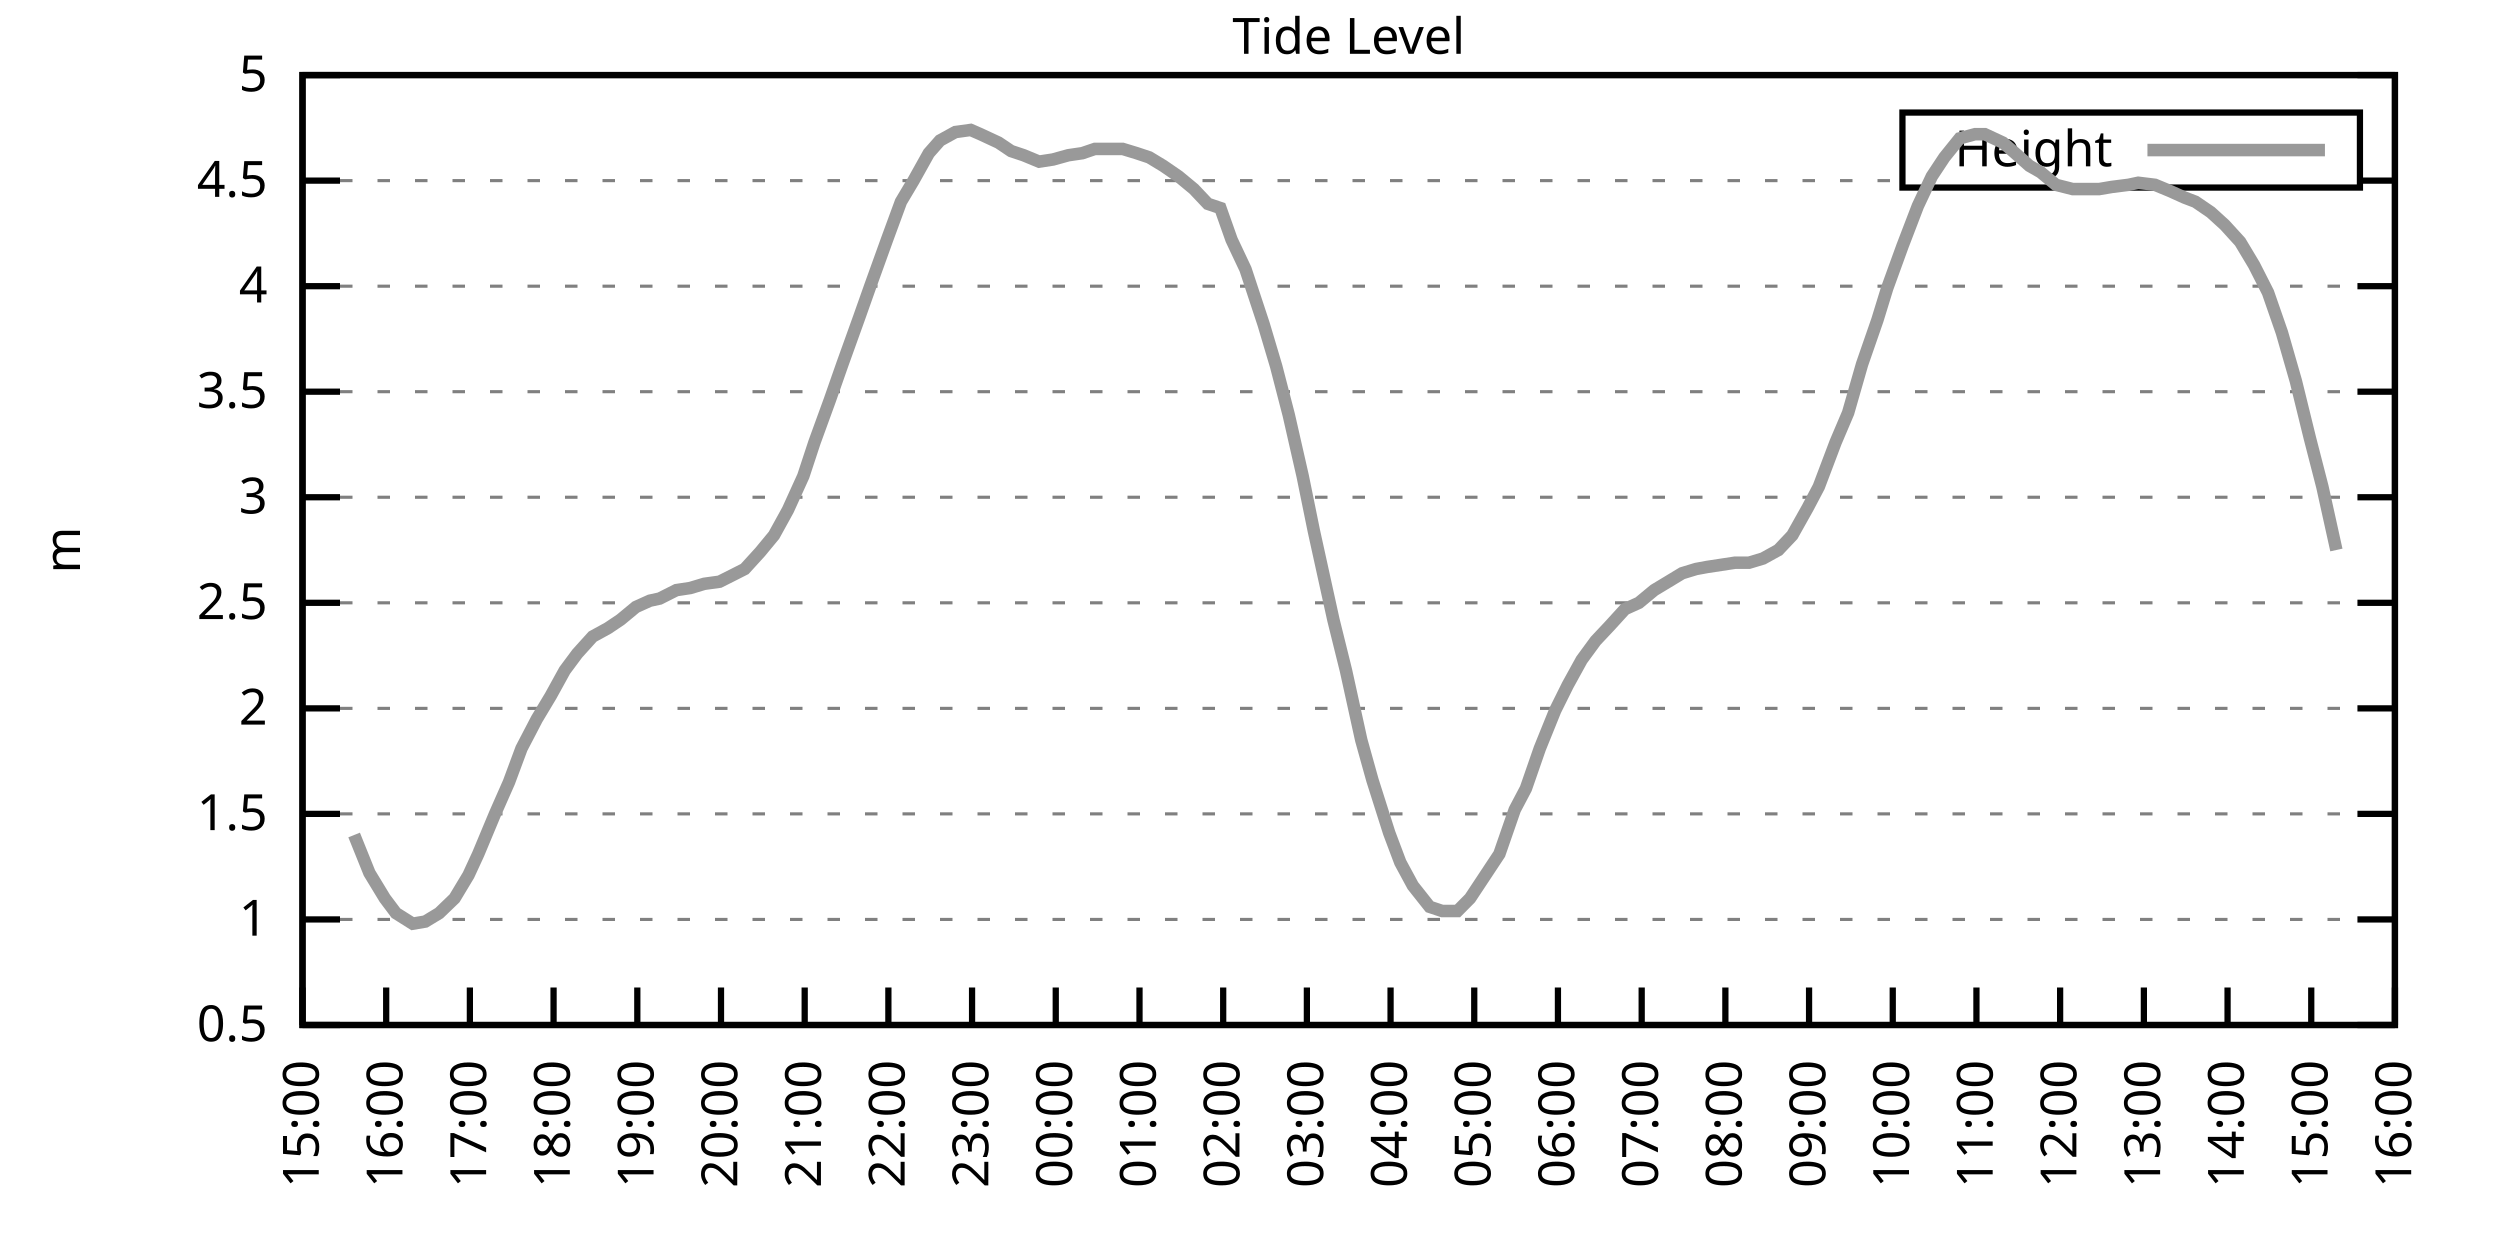
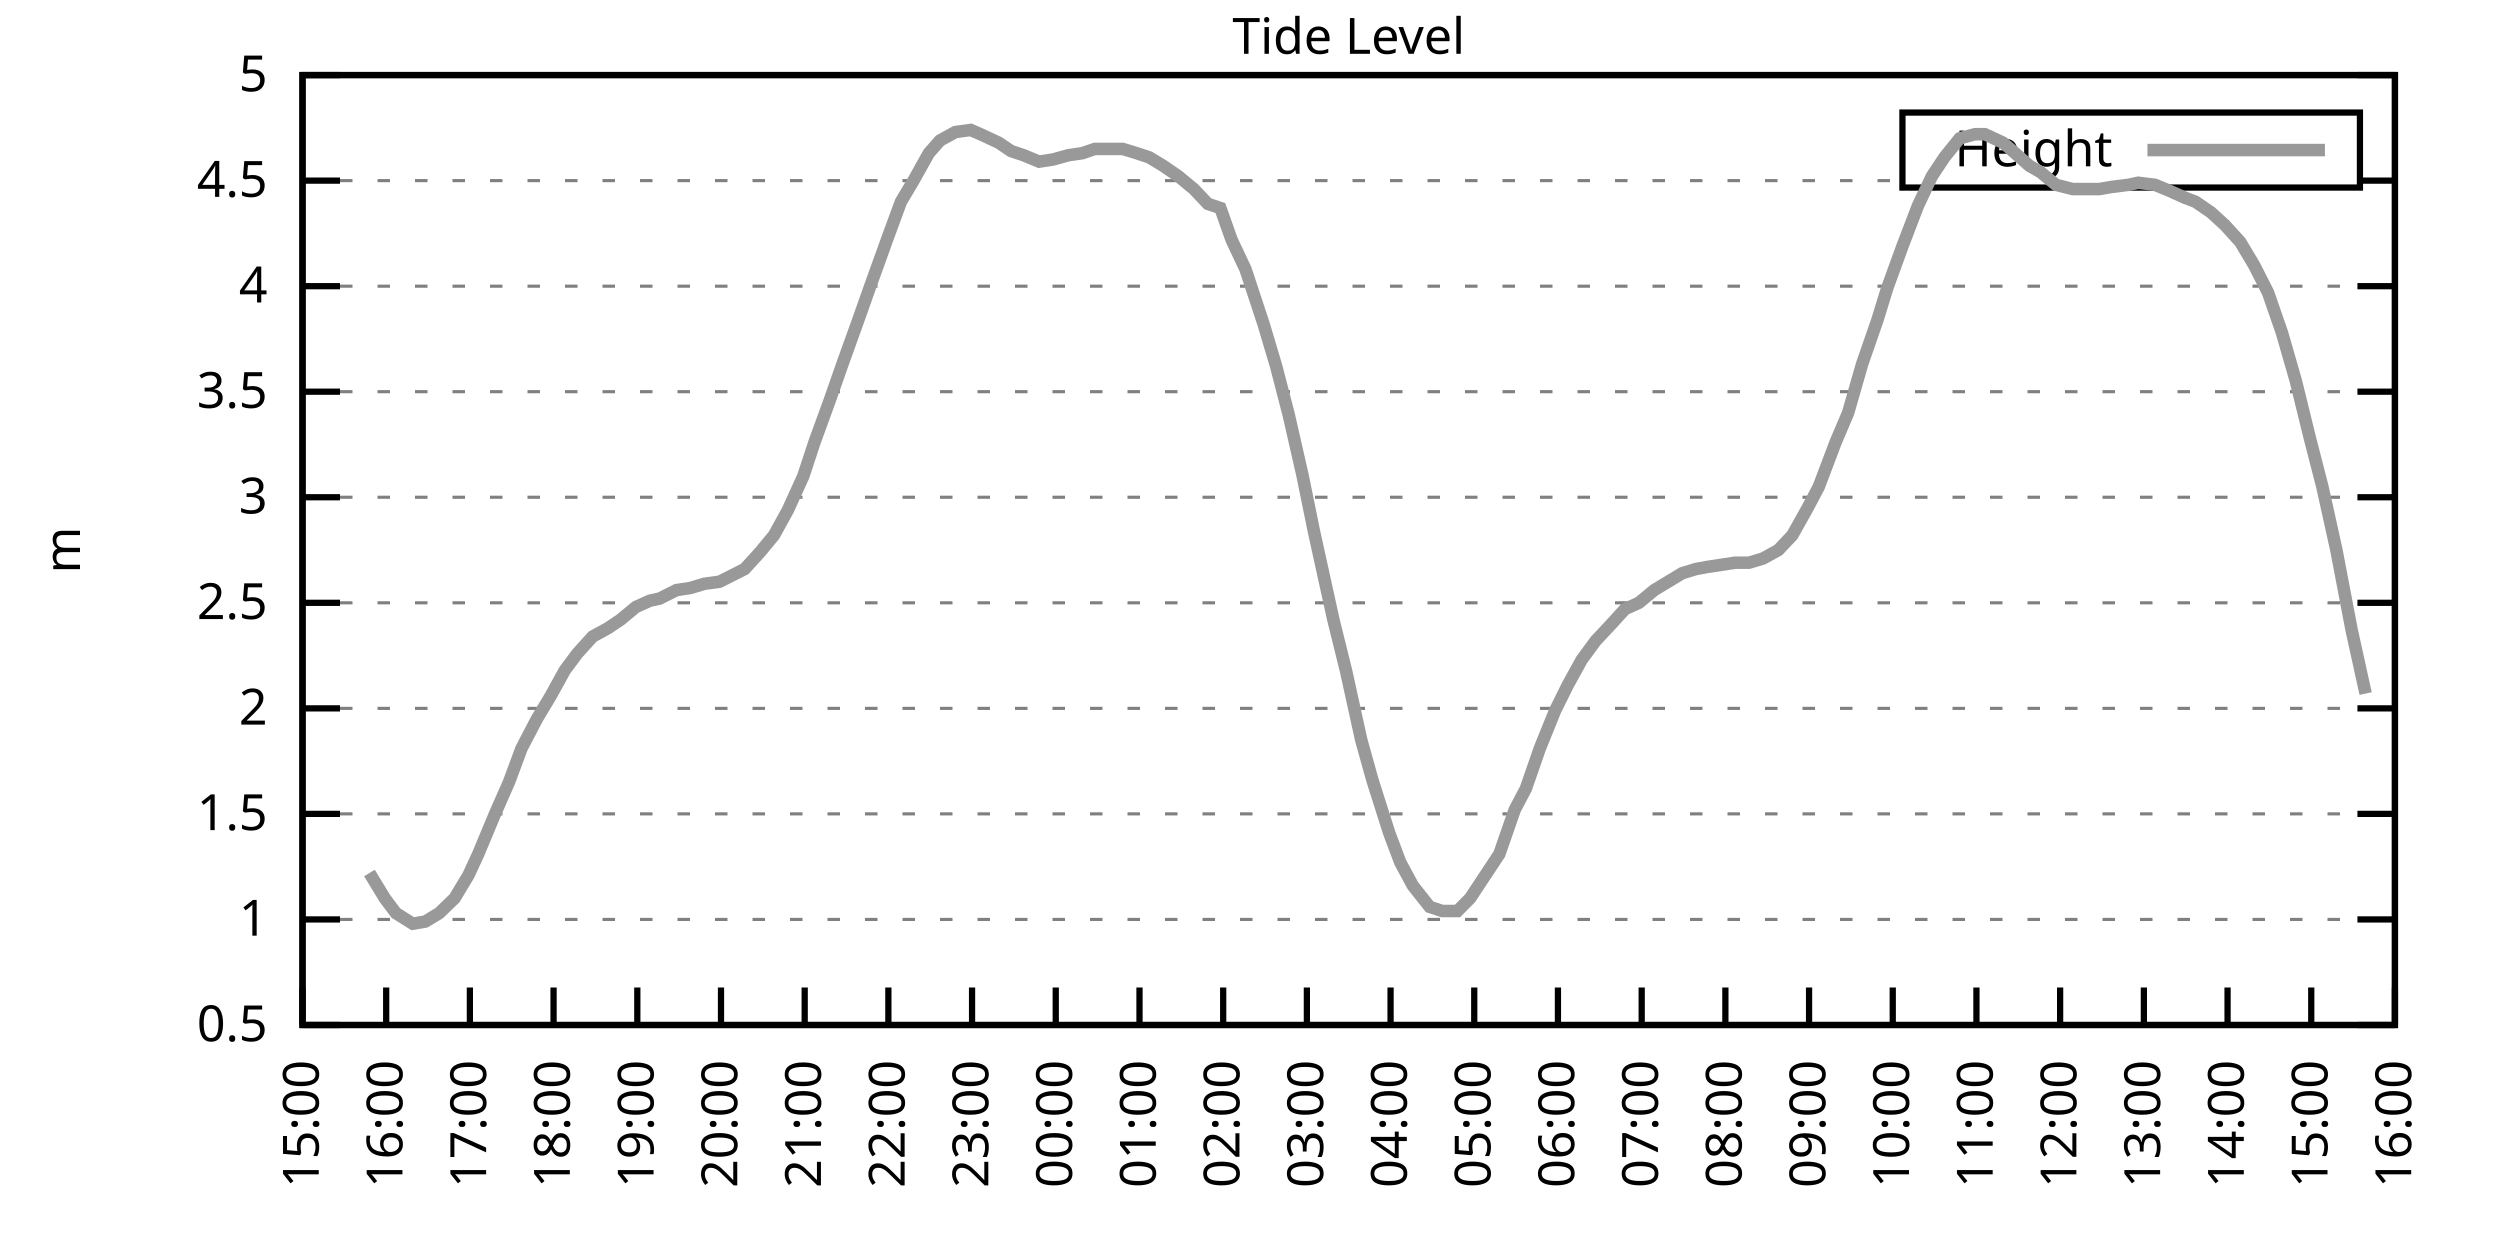
<svg xmlns="http://www.w3.org/2000/svg" xmlns:xlink="http://www.w3.org/1999/xlink" width="400" height="200" viewBox="0 0 400 200">
  <g id="gnuplot_canvas">
    <rect x="0" y="0" width="400" height="200" fill="none" />
    <defs>
      <circle id="gpDot" r="0.5" stroke-width="0.5" stroke="currentColor" />
      <path id="gpPt0" stroke-width="0.333" stroke="currentColor" d="M-1,0 h2 M0,-1 v2" />
      <path id="gpPt1" stroke-width="0.333" stroke="currentColor" d="M-1,-1 L1,1 M1,-1 L-1,1" />
      <path id="gpPt2" stroke-width="0.333" stroke="currentColor" d="M-1,0 L1,0 M0,-1 L0,1 M-1,-1 L1,1 M-1,1 L1,-1" />
      <rect id="gpPt3" stroke-width="0.333" stroke="currentColor" x="-1" y="-1" width="2" height="2" />
      <rect id="gpPt4" stroke-width="0.333" stroke="currentColor" fill="currentColor" x="-1" y="-1" width="2" height="2" />
      <circle id="gpPt5" stroke-width="0.333" stroke="currentColor" cx="0" cy="0" r="1" />
      <use xlink:href="#gpPt5" id="gpPt6" fill="currentColor" stroke="none" />
      <path id="gpPt7" stroke-width="0.333" stroke="currentColor" d="M0,-1.33 L-1.33,0.67 L1.33,0.67 z" />
      <use xlink:href="#gpPt7" id="gpPt8" fill="currentColor" stroke="none" />
      <use xlink:href="#gpPt7" id="gpPt9" stroke="currentColor" transform="rotate(180)" />
      <use xlink:href="#gpPt9" id="gpPt10" fill="currentColor" stroke="none" />
      <use xlink:href="#gpPt3" id="gpPt11" stroke="currentColor" transform="rotate(45)" />
      <use xlink:href="#gpPt11" id="gpPt12" fill="currentColor" stroke="none" />
      <path id="gpPt13" stroke-width="0.333" stroke="currentColor" d="M0,1.330 L1.265,0.411 L0.782,-1.067 L-0.782,-1.076 L-1.265,0.411 z" />
      <use xlink:href="#gpPt13" id="gpPt14" fill="currentColor" stroke="none" />
      <filter id="textbox" filterUnits="objectBoundingBox" x="0" y="0" height="1" width="1">
        <feFlood flood-color="white" flood-opacity="1" result="bgnd" />
        <feComposite in="SourceGraphic" in2="bgnd" operator="atop" />
      </filter>
      <filter id="greybox" filterUnits="objectBoundingBox" x="0" y="0" height="1" width="1">
        <feFlood flood-color="lightgrey" flood-opacity="1" result="grey" />
        <feComposite in="SourceGraphic" in2="grey" operator="atop" />
      </filter>
    </defs>
    <g fill="none" color="white" stroke="currentColor" stroke-width="1.00" stroke-linecap="butt" stroke-linejoin="miter">
</g>
    <g fill="none" color="black" stroke="currentColor" stroke-width="1.00" stroke-linecap="butt" stroke-linejoin="miter">
      <g stroke="none" shape-rendering="crispEdges">
        <polygon fill="rgb(255, 255, 255)" points="48.40,164.00 383.18,164.00 383.18,12.02 48.40,12.02 " />
      </g>
    </g>
    <g fill="none" color="black" stroke="currentColor" stroke-width="1.00" stroke-linecap="butt" stroke-linejoin="miter">
</g>
    <g fill="none" color="black" stroke="black" stroke-width="0.50" stroke-linecap="butt" stroke-linejoin="miter">
</g>
    <g fill="none" color="gray" stroke="currentColor" stroke-width="0.50" stroke-linecap="butt" stroke-linejoin="miter">
      <path stroke="gray" stroke-dasharray="2,4" class="gridline" d="M48.40,164.00 L383.19,164.00  " />
    </g>
    <g fill="none" color="gray" stroke="gray" stroke-width="1.00" stroke-linecap="butt" stroke-linejoin="miter">
</g>
    <g fill="none" color="black" stroke="currentColor" stroke-width="1.00" stroke-linecap="butt" stroke-linejoin="miter">
      <path stroke="black" d="M48.40,164.00 L54.40,164.00 M383.19,164.00 L377.19,164.00  " />
      <g transform="translate(42.80,166.60)" stroke="none" fill="black" font-family="Sans" font-size="8.00" text-anchor="end">
        <text>
          <tspan font-family="Sans"> 0.5</tspan>
        </text>
      </g>
    </g>
    <g fill="none" color="black" stroke="currentColor" stroke-width="1.00" stroke-linecap="butt" stroke-linejoin="miter">
</g>
    <g fill="none" color="black" stroke="black" stroke-width="0.50" stroke-linecap="butt" stroke-linejoin="miter">
</g>
    <g fill="none" color="gray" stroke="currentColor" stroke-width="0.50" stroke-linecap="butt" stroke-linejoin="miter">
      <path stroke="gray" stroke-dasharray="2,4" class="gridline" d="M48.40,147.11 L383.19,147.11  " />
    </g>
    <g fill="none" color="gray" stroke="gray" stroke-width="1.00" stroke-linecap="butt" stroke-linejoin="miter">
</g>
    <g fill="none" color="black" stroke="currentColor" stroke-width="1.00" stroke-linecap="butt" stroke-linejoin="miter">
      <path stroke="black" d="M48.40,147.11 L54.40,147.11 M383.19,147.11 L377.19,147.11  " />
      <g transform="translate(42.80,149.71)" stroke="none" fill="black" font-family="Sans" font-size="8.00" text-anchor="end">
        <text>
          <tspan font-family="Sans"> 1</tspan>
        </text>
      </g>
    </g>
    <g fill="none" color="black" stroke="currentColor" stroke-width="1.00" stroke-linecap="butt" stroke-linejoin="miter">
</g>
    <g fill="none" color="black" stroke="black" stroke-width="0.50" stroke-linecap="butt" stroke-linejoin="miter">
</g>
    <g fill="none" color="gray" stroke="currentColor" stroke-width="0.50" stroke-linecap="butt" stroke-linejoin="miter">
      <path stroke="gray" stroke-dasharray="2,4" class="gridline" d="M48.40,130.22 L383.19,130.22  " />
    </g>
    <g fill="none" color="gray" stroke="gray" stroke-width="1.00" stroke-linecap="butt" stroke-linejoin="miter">
</g>
    <g fill="none" color="black" stroke="currentColor" stroke-width="1.00" stroke-linecap="butt" stroke-linejoin="miter">
      <path stroke="black" d="M48.40,130.22 L54.40,130.22 M383.19,130.22 L377.19,130.22  " />
      <g transform="translate(42.80,132.82)" stroke="none" fill="black" font-family="Sans" font-size="8.00" text-anchor="end">
        <text>
          <tspan font-family="Sans"> 1.5</tspan>
        </text>
      </g>
    </g>
    <g fill="none" color="black" stroke="currentColor" stroke-width="1.00" stroke-linecap="butt" stroke-linejoin="miter">
</g>
    <g fill="none" color="black" stroke="black" stroke-width="0.50" stroke-linecap="butt" stroke-linejoin="miter">
</g>
    <g fill="none" color="gray" stroke="currentColor" stroke-width="0.50" stroke-linecap="butt" stroke-linejoin="miter">
      <path stroke="gray" stroke-dasharray="2,4" class="gridline" d="M48.40,113.34 L383.19,113.34  " />
    </g>
    <g fill="none" color="gray" stroke="gray" stroke-width="1.00" stroke-linecap="butt" stroke-linejoin="miter">
</g>
    <g fill="none" color="black" stroke="currentColor" stroke-width="1.00" stroke-linecap="butt" stroke-linejoin="miter">
      <path stroke="black" d="M48.40,113.34 L54.40,113.34 M383.19,113.34 L377.19,113.34  " />
      <g transform="translate(42.80,115.94)" stroke="none" fill="black" font-family="Sans" font-size="8.00" text-anchor="end">
        <text>
          <tspan font-family="Sans"> 2</tspan>
        </text>
      </g>
    </g>
    <g fill="none" color="black" stroke="currentColor" stroke-width="1.00" stroke-linecap="butt" stroke-linejoin="miter">
</g>
    <g fill="none" color="black" stroke="black" stroke-width="0.50" stroke-linecap="butt" stroke-linejoin="miter">
</g>
    <g fill="none" color="gray" stroke="currentColor" stroke-width="0.50" stroke-linecap="butt" stroke-linejoin="miter">
      <path stroke="gray" stroke-dasharray="2,4" class="gridline" d="M48.40,96.45 L383.19,96.45  " />
    </g>
    <g fill="none" color="gray" stroke="gray" stroke-width="1.00" stroke-linecap="butt" stroke-linejoin="miter">
</g>
    <g fill="none" color="black" stroke="currentColor" stroke-width="1.00" stroke-linecap="butt" stroke-linejoin="miter">
      <path stroke="black" d="M48.40,96.45 L54.40,96.45 M383.19,96.45 L377.19,96.45  " />
      <g transform="translate(42.80,99.05)" stroke="none" fill="black" font-family="Sans" font-size="8.00" text-anchor="end">
        <text>
          <tspan font-family="Sans"> 2.5</tspan>
        </text>
      </g>
    </g>
    <g fill="none" color="black" stroke="currentColor" stroke-width="1.00" stroke-linecap="butt" stroke-linejoin="miter">
</g>
    <g fill="none" color="black" stroke="black" stroke-width="0.50" stroke-linecap="butt" stroke-linejoin="miter">
</g>
    <g fill="none" color="gray" stroke="currentColor" stroke-width="0.50" stroke-linecap="butt" stroke-linejoin="miter">
      <path stroke="gray" stroke-dasharray="2,4" class="gridline" d="M48.40,79.56 L383.19,79.56  " />
    </g>
    <g fill="none" color="gray" stroke="gray" stroke-width="1.00" stroke-linecap="butt" stroke-linejoin="miter">
</g>
    <g fill="none" color="black" stroke="currentColor" stroke-width="1.00" stroke-linecap="butt" stroke-linejoin="miter">
      <path stroke="black" d="M48.40,79.56 L54.40,79.56 M383.19,79.56 L377.19,79.56  " />
      <g transform="translate(42.80,82.16)" stroke="none" fill="black" font-family="Sans" font-size="8.00" text-anchor="end">
        <text>
          <tspan font-family="Sans"> 3</tspan>
        </text>
      </g>
    </g>
    <g fill="none" color="black" stroke="currentColor" stroke-width="1.00" stroke-linecap="butt" stroke-linejoin="miter">
</g>
    <g fill="none" color="black" stroke="black" stroke-width="0.50" stroke-linecap="butt" stroke-linejoin="miter">
</g>
    <g fill="none" color="gray" stroke="currentColor" stroke-width="0.50" stroke-linecap="butt" stroke-linejoin="miter">
      <path stroke="gray" stroke-dasharray="2,4" class="gridline" d="M48.40,62.67 L383.19,62.67  " />
    </g>
    <g fill="none" color="gray" stroke="gray" stroke-width="1.00" stroke-linecap="butt" stroke-linejoin="miter">
</g>
    <g fill="none" color="black" stroke="currentColor" stroke-width="1.00" stroke-linecap="butt" stroke-linejoin="miter">
      <path stroke="black" d="M48.40,62.67 L54.40,62.67 M383.19,62.67 L377.19,62.67  " />
      <g transform="translate(42.80,65.27)" stroke="none" fill="black" font-family="Sans" font-size="8.00" text-anchor="end">
        <text>
          <tspan font-family="Sans"> 3.5</tspan>
        </text>
      </g>
    </g>
    <g fill="none" color="black" stroke="currentColor" stroke-width="1.00" stroke-linecap="butt" stroke-linejoin="miter">
</g>
    <g fill="none" color="black" stroke="black" stroke-width="0.50" stroke-linecap="butt" stroke-linejoin="miter">
</g>
    <g fill="none" color="gray" stroke="currentColor" stroke-width="0.50" stroke-linecap="butt" stroke-linejoin="miter">
      <path stroke="gray" stroke-dasharray="2,4" class="gridline" d="M48.40,45.79 L383.19,45.79  " />
    </g>
    <g fill="none" color="gray" stroke="gray" stroke-width="1.00" stroke-linecap="butt" stroke-linejoin="miter">
</g>
    <g fill="none" color="black" stroke="currentColor" stroke-width="1.00" stroke-linecap="butt" stroke-linejoin="miter">
      <path stroke="black" d="M48.40,45.79 L54.40,45.79 M383.19,45.79 L377.19,45.79  " />
      <g transform="translate(42.80,48.39)" stroke="none" fill="black" font-family="Sans" font-size="8.00" text-anchor="end">
        <text>
          <tspan font-family="Sans"> 4</tspan>
        </text>
      </g>
    </g>
    <g fill="none" color="black" stroke="currentColor" stroke-width="1.00" stroke-linecap="butt" stroke-linejoin="miter">
</g>
    <g fill="none" color="black" stroke="black" stroke-width="0.50" stroke-linecap="butt" stroke-linejoin="miter">
</g>
    <g fill="none" color="gray" stroke="currentColor" stroke-width="0.50" stroke-linecap="butt" stroke-linejoin="miter">
      <path stroke="gray" stroke-dasharray="2,4" class="gridline" d="M48.40,28.90 L304.39,28.90 M377.59,28.90 L383.19,28.90  " />
    </g>
    <g fill="none" color="gray" stroke="gray" stroke-width="1.00" stroke-linecap="butt" stroke-linejoin="miter">
</g>
    <g fill="none" color="black" stroke="currentColor" stroke-width="1.00" stroke-linecap="butt" stroke-linejoin="miter">
      <path stroke="black" d="M48.40,28.90 L54.40,28.90 M383.19,28.90 L377.19,28.90  " />
      <g transform="translate(42.80,31.50)" stroke="none" fill="black" font-family="Sans" font-size="8.00" text-anchor="end">
        <text>
          <tspan font-family="Sans"> 4.5</tspan>
        </text>
      </g>
    </g>
    <g fill="none" color="black" stroke="currentColor" stroke-width="1.00" stroke-linecap="butt" stroke-linejoin="miter">
</g>
    <g fill="none" color="black" stroke="black" stroke-width="0.50" stroke-linecap="butt" stroke-linejoin="miter">
</g>
    <g fill="none" color="gray" stroke="currentColor" stroke-width="0.50" stroke-linecap="butt" stroke-linejoin="miter">
      <path stroke="gray" stroke-dasharray="2,4" class="gridline" d="M48.40,12.01 L383.19,12.01  " />
    </g>
    <g fill="none" color="gray" stroke="gray" stroke-width="1.00" stroke-linecap="butt" stroke-linejoin="miter">
</g>
    <g fill="none" color="black" stroke="currentColor" stroke-width="1.00" stroke-linecap="butt" stroke-linejoin="miter">
      <path stroke="black" d="M48.40,12.01 L54.40,12.01 M383.19,12.01 L377.19,12.01  " />
      <g transform="translate(42.80,14.61)" stroke="none" fill="black" font-family="Sans" font-size="8.00" text-anchor="end">
        <text>
          <tspan font-family="Sans"> 5</tspan>
        </text>
      </g>
    </g>
    <g fill="none" color="black" stroke="currentColor" stroke-width="1.00" stroke-linecap="butt" stroke-linejoin="miter">
      <path stroke="black" d="M48.40,164.00 L48.40,158.00  " />
      <g transform="translate(51.00,169.60) rotate(270.00)" stroke="none" fill="black" font-family="Sans" font-size="8.00" text-anchor="end">
        <text>
          <tspan font-family="Sans">15:00</tspan>
        </text>
      </g>
    </g>
    <g fill="none" color="black" stroke="currentColor" stroke-width="1.00" stroke-linecap="butt" stroke-linejoin="miter">
      <path stroke="black" d="M61.79,164.00 L61.79,158.00  " />
      <g transform="translate(64.39,169.60) rotate(270.00)" stroke="none" fill="black" font-family="Sans" font-size="8.00" text-anchor="end">
        <text>
          <tspan font-family="Sans">16:00</tspan>
        </text>
      </g>
    </g>
    <g fill="none" color="black" stroke="currentColor" stroke-width="1.00" stroke-linecap="butt" stroke-linejoin="miter">
      <path stroke="black" d="M75.18,164.00 L75.18,158.00  " />
      <g transform="translate(77.78,169.60) rotate(270.00)" stroke="none" fill="black" font-family="Sans" font-size="8.00" text-anchor="end">
        <text>
          <tspan font-family="Sans">17:00</tspan>
        </text>
      </g>
    </g>
    <g fill="none" color="black" stroke="currentColor" stroke-width="1.00" stroke-linecap="butt" stroke-linejoin="miter">
      <path stroke="black" d="M88.57,164.00 L88.57,158.00  " />
      <g transform="translate(91.17,169.60) rotate(270.00)" stroke="none" fill="black" font-family="Sans" font-size="8.00" text-anchor="end">
        <text>
          <tspan font-family="Sans">18:00</tspan>
        </text>
      </g>
    </g>
    <g fill="none" color="black" stroke="currentColor" stroke-width="1.00" stroke-linecap="butt" stroke-linejoin="miter">
      <path stroke="black" d="M101.97,164.00 L101.97,158.00  " />
      <g transform="translate(104.57,169.60) rotate(270.00)" stroke="none" fill="black" font-family="Sans" font-size="8.00" text-anchor="end">
        <text>
          <tspan font-family="Sans">19:00</tspan>
        </text>
      </g>
    </g>
    <g fill="none" color="black" stroke="currentColor" stroke-width="1.00" stroke-linecap="butt" stroke-linejoin="miter">
      <path stroke="black" d="M115.36,164.00 L115.36,158.00  " />
      <g transform="translate(117.96,169.60) rotate(270.00)" stroke="none" fill="black" font-family="Sans" font-size="8.00" text-anchor="end">
        <text>
          <tspan font-family="Sans">20:00</tspan>
        </text>
      </g>
    </g>
    <g fill="none" color="black" stroke="currentColor" stroke-width="1.00" stroke-linecap="butt" stroke-linejoin="miter">
      <path stroke="black" d="M128.75,164.00 L128.75,158.00  " />
      <g transform="translate(131.35,169.60) rotate(270.00)" stroke="none" fill="black" font-family="Sans" font-size="8.00" text-anchor="end">
        <text>
          <tspan font-family="Sans">21:00</tspan>
        </text>
      </g>
    </g>
    <g fill="none" color="black" stroke="currentColor" stroke-width="1.00" stroke-linecap="butt" stroke-linejoin="miter">
      <path stroke="black" d="M142.14,164.00 L142.14,158.00  " />
      <g transform="translate(144.74,169.60) rotate(270.00)" stroke="none" fill="black" font-family="Sans" font-size="8.00" text-anchor="end">
        <text>
          <tspan font-family="Sans">22:00</tspan>
        </text>
      </g>
    </g>
    <g fill="none" color="black" stroke="currentColor" stroke-width="1.00" stroke-linecap="butt" stroke-linejoin="miter">
      <path stroke="black" d="M155.53,164.00 L155.53,158.00  " />
      <g transform="translate(158.13,169.60) rotate(270.00)" stroke="none" fill="black" font-family="Sans" font-size="8.00" text-anchor="end">
        <text>
          <tspan font-family="Sans">23:00</tspan>
        </text>
      </g>
    </g>
    <g fill="none" color="black" stroke="currentColor" stroke-width="1.00" stroke-linecap="butt" stroke-linejoin="miter">
      <path stroke="black" d="M168.92,164.00 L168.92,158.00  " />
      <g transform="translate(171.52,169.60) rotate(270.00)" stroke="none" fill="black" font-family="Sans" font-size="8.00" text-anchor="end">
        <text>
          <tspan font-family="Sans">00:00</tspan>
        </text>
      </g>
    </g>
    <g fill="none" color="black" stroke="currentColor" stroke-width="1.00" stroke-linecap="butt" stroke-linejoin="miter">
      <path stroke="black" d="M182.32,164.00 L182.32,158.00  " />
      <g transform="translate(184.92,169.60) rotate(270.00)" stroke="none" fill="black" font-family="Sans" font-size="8.00" text-anchor="end">
        <text>
          <tspan font-family="Sans">01:00</tspan>
        </text>
      </g>
    </g>
    <g fill="none" color="black" stroke="currentColor" stroke-width="1.00" stroke-linecap="butt" stroke-linejoin="miter">
      <path stroke="black" d="M195.71,164.00 L195.71,158.00  " />
      <g transform="translate(198.31,169.60) rotate(270.00)" stroke="none" fill="black" font-family="Sans" font-size="8.00" text-anchor="end">
        <text>
          <tspan font-family="Sans">02:00</tspan>
        </text>
      </g>
    </g>
    <g fill="none" color="black" stroke="currentColor" stroke-width="1.00" stroke-linecap="butt" stroke-linejoin="miter">
      <path stroke="black" d="M209.10,164.00 L209.10,158.00  " />
      <g transform="translate(211.70,169.60) rotate(270.00)" stroke="none" fill="black" font-family="Sans" font-size="8.00" text-anchor="end">
        <text>
          <tspan font-family="Sans">03:00</tspan>
        </text>
      </g>
    </g>
    <g fill="none" color="black" stroke="currentColor" stroke-width="1.00" stroke-linecap="butt" stroke-linejoin="miter">
      <path stroke="black" d="M222.49,164.00 L222.49,158.00  " />
      <g transform="translate(225.09,169.60) rotate(270.00)" stroke="none" fill="black" font-family="Sans" font-size="8.00" text-anchor="end">
        <text>
          <tspan font-family="Sans">04:00</tspan>
        </text>
      </g>
    </g>
    <g fill="none" color="black" stroke="currentColor" stroke-width="1.00" stroke-linecap="butt" stroke-linejoin="miter">
      <path stroke="black" d="M235.88,164.00 L235.88,158.00  " />
      <g transform="translate(238.48,169.60) rotate(270.00)" stroke="none" fill="black" font-family="Sans" font-size="8.00" text-anchor="end">
        <text>
          <tspan font-family="Sans">05:00</tspan>
        </text>
      </g>
    </g>
    <g fill="none" color="black" stroke="currentColor" stroke-width="1.00" stroke-linecap="butt" stroke-linejoin="miter">
      <path stroke="black" d="M249.27,164.00 L249.27,158.00  " />
      <g transform="translate(251.87,169.60) rotate(270.00)" stroke="none" fill="black" font-family="Sans" font-size="8.00" text-anchor="end">
        <text>
          <tspan font-family="Sans">06:00</tspan>
        </text>
      </g>
    </g>
    <g fill="none" color="black" stroke="currentColor" stroke-width="1.00" stroke-linecap="butt" stroke-linejoin="miter">
      <path stroke="black" d="M262.67,164.00 L262.67,158.00  " />
      <g transform="translate(265.27,169.60) rotate(270.00)" stroke="none" fill="black" font-family="Sans" font-size="8.00" text-anchor="end">
        <text>
          <tspan font-family="Sans">07:00</tspan>
        </text>
      </g>
    </g>
    <g fill="none" color="black" stroke="currentColor" stroke-width="1.00" stroke-linecap="butt" stroke-linejoin="miter">
      <path stroke="black" d="M276.06,164.00 L276.06,158.00  " />
      <g transform="translate(278.66,169.60) rotate(270.00)" stroke="none" fill="black" font-family="Sans" font-size="8.00" text-anchor="end">
        <text>
          <tspan font-family="Sans">08:00</tspan>
        </text>
      </g>
    </g>
    <g fill="none" color="black" stroke="currentColor" stroke-width="1.00" stroke-linecap="butt" stroke-linejoin="miter">
      <path stroke="black" d="M289.45,164.00 L289.45,158.00  " />
      <g transform="translate(292.05,169.60) rotate(270.00)" stroke="none" fill="black" font-family="Sans" font-size="8.00" text-anchor="end">
        <text>
          <tspan font-family="Sans">09:00</tspan>
        </text>
      </g>
    </g>
    <g fill="none" color="black" stroke="currentColor" stroke-width="1.00" stroke-linecap="butt" stroke-linejoin="miter">
      <path stroke="black" d="M302.84,164.00 L302.84,158.00  " />
      <g transform="translate(305.44,169.60) rotate(270.00)" stroke="none" fill="black" font-family="Sans" font-size="8.00" text-anchor="end">
        <text>
          <tspan font-family="Sans">10:00</tspan>
        </text>
      </g>
    </g>
    <g fill="none" color="black" stroke="currentColor" stroke-width="1.00" stroke-linecap="butt" stroke-linejoin="miter">
      <path stroke="black" d="M316.23,164.00 L316.23,158.00  " />
      <g transform="translate(318.83,169.60) rotate(270.00)" stroke="none" fill="black" font-family="Sans" font-size="8.00" text-anchor="end">
        <text>
          <tspan font-family="Sans">11:00</tspan>
        </text>
      </g>
    </g>
    <g fill="none" color="black" stroke="currentColor" stroke-width="1.00" stroke-linecap="butt" stroke-linejoin="miter">
      <path stroke="black" d="M329.62,164.00 L329.62,158.00  " />
      <g transform="translate(332.22,169.60) rotate(270.00)" stroke="none" fill="black" font-family="Sans" font-size="8.00" text-anchor="end">
        <text>
          <tspan font-family="Sans">12:00</tspan>
        </text>
      </g>
    </g>
    <g fill="none" color="black" stroke="currentColor" stroke-width="1.00" stroke-linecap="butt" stroke-linejoin="miter">
      <path stroke="black" d="M343.02,164.00 L343.02,158.00  " />
      <g transform="translate(345.62,169.60) rotate(270.00)" stroke="none" fill="black" font-family="Sans" font-size="8.00" text-anchor="end">
        <text>
          <tspan font-family="Sans">13:00</tspan>
        </text>
      </g>
    </g>
    <g fill="none" color="black" stroke="currentColor" stroke-width="1.00" stroke-linecap="butt" stroke-linejoin="miter">
      <path stroke="black" d="M356.41,164.00 L356.41,158.00  " />
      <g transform="translate(359.01,169.60) rotate(270.00)" stroke="none" fill="black" font-family="Sans" font-size="8.00" text-anchor="end">
        <text>
          <tspan font-family="Sans">14:00</tspan>
        </text>
      </g>
    </g>
    <g fill="none" color="black" stroke="currentColor" stroke-width="1.00" stroke-linecap="butt" stroke-linejoin="miter">
      <path stroke="black" d="M369.80,164.00 L369.80,158.00  " />
      <g transform="translate(372.40,169.60) rotate(270.00)" stroke="none" fill="black" font-family="Sans" font-size="8.00" text-anchor="end">
        <text>
          <tspan font-family="Sans">15:00</tspan>
        </text>
      </g>
    </g>
    <g fill="none" color="black" stroke="currentColor" stroke-width="1.00" stroke-linecap="butt" stroke-linejoin="miter">
      <path stroke="black" d="M383.19,164.00 L383.19,158.00  " />
      <g transform="translate(385.79,169.60) rotate(270.00)" stroke="none" fill="black" font-family="Sans" font-size="8.00" text-anchor="end">
        <text>
          <tspan font-family="Sans">16:00</tspan>
        </text>
      </g>
    </g>
    <g fill="none" color="black" stroke="currentColor" stroke-width="1.00" stroke-linecap="butt" stroke-linejoin="miter">
</g>
    <g fill="none" color="black" stroke="currentColor" stroke-width="1.00" stroke-linecap="butt" stroke-linejoin="miter">
      <path stroke="black" d="M48.40,12.01 L48.40,164.00 L383.19,164.00 L383.19,12.01 L48.40,12.01 Z  " />
    </g>
    <g fill="none" color="black" stroke="currentColor" stroke-width="1.00" stroke-linecap="butt" stroke-linejoin="miter">
</g>
    <g fill="none" color="black" stroke="currentColor" stroke-width="1.00" stroke-linecap="butt" stroke-linejoin="miter">
      <path stroke="black" d="M304.39,30.01 L304.39,18.01 L377.59,18.01 L377.59,30.01 L304.39,30.01 Z  " />
    </g>
    <g id="Tide_level_plot_1">
      <g fill="none" color="white" stroke="black" stroke-width="2.00" stroke-linecap="butt" stroke-linejoin="miter">
</g>
      <g fill="none" color="black" stroke="currentColor" stroke-width="2.00" stroke-linecap="butt" stroke-linejoin="miter">
        <g transform="translate(337.99,26.61)" stroke="none" fill="black" font-family="Sans" font-size="8.00" text-anchor="end">
          <text>
            <tspan font-family="Sans">Height</tspan>
          </text>
        </g>
      </g>
      <g fill="none" color="black" stroke="currentColor" stroke-width="2.00" stroke-linecap="butt" stroke-linejoin="miter">
-         <path stroke="rgb(153, 153, 153)" d="M343.59,24.01 L371.99,24.01 M56.66,133.60 L59.11,139.68 L61.57,143.73 L63.35,146.10 L66.03,147.79 L68.04,147.45   L70.27,146.10 L72.73,143.73 L74.96,140.02 L76.52,136.64 L79.20,130.22 L81.43,125.16 L83.44,119.75 L85.90,115.03   L88.13,111.31 L90.36,107.26 L92.37,104.56 L94.82,101.85 L97.28,100.50 L99.29,99.15 L101.74,97.12 L103.98,96.11   L105.54,95.77 L108.22,94.42 L110.45,94.08 L112.68,93.41 L115.13,93.07 L117.14,92.06 L119.15,91.04 L121.61,88.34   L123.84,85.64 L126.07,81.59 L128.53,76.18 L130.31,70.78 L132.77,64.02 L134.78,58.28 L137.45,50.85 L139.24,45.79   L141.92,38.35 L144.15,32.28 L146.16,28.90 L148.61,24.51 L150.40,22.48 L152.85,21.13 L155.31,20.79 L156.87,21.47   L159.77,22.82 L161.78,24.17 L163.79,24.84 L166.25,25.86 L168.48,25.52 L170.93,24.84 L173.17,24.51 L175.17,23.83   L177.41,23.83 L179.64,23.83 L181.87,24.51 L183.88,25.18 L186.11,26.53 L188.57,28.22 L191.02,30.25 L193.25,32.61   L195.26,33.29 L197.05,38.35 L199.28,43.08 L202.18,51.87 L204.19,58.62 L206.20,66.39 L208.43,76.18 L210.22,84.97   L213.34,99.15 L215.35,107.26 L217.80,118.40 L219.59,124.82 L222.27,133.26 L224.05,137.99 L226.06,141.71 L228.74,145.09   L230.75,145.76 L233.20,145.76 L235.21,143.73 L237.44,140.36 L239.90,136.64 L242.36,129.55 L244.14,126.17 L246.37,119.75   L248.83,113.67 L250.84,109.62 L253.07,105.57 L255.30,102.53 L257.53,100.16 L259.99,97.46 L262.22,96.45 L264.67,94.42   L266.91,93.07 L269.14,91.72 L271.37,91.04 L273.16,90.71 L275.39,90.37 L277.62,90.03 L279.85,90.03 L282.08,89.36   L284.54,88.00 L286.77,85.64 L289.23,81.25 L291.01,77.87 L293.69,70.78 L295.70,66.05 L297.93,58.28 L300.39,51.19   L301.95,46.12 L304.40,39.37 L306.86,32.95 L309.09,28.22 L311.10,25.18 L313.55,22.14 L316.01,21.47 L317.57,21.47   L320.47,22.82 L322.04,24.17 L324.71,26.53 L326.50,27.55 L328.95,29.57 L331.63,30.25 L333.42,30.25 L335.87,30.25   L337.88,29.91 L340.56,29.57 L342.12,29.24 L344.80,29.57 L347.26,30.59 L349.49,31.60 L351.27,32.28 L353.73,33.96   L355.96,35.99 L358.42,38.69 L360.65,42.41 L362.88,46.80 L365.11,53.22 L367.34,60.98 L369.58,70.10 L371.58,77.87   L373.82,88.00  " />
+         <path stroke="rgb(153, 153, 153)" d="M343.59,24.01 L371.99,24.01 M59.11,139.68 L61.57,143.73 L63.35,146.10 L66.03,147.79 L68.04,147.45 L70.27,146.10   L72.73,143.73 L74.96,140.02 L76.52,136.64 L79.20,130.22 L81.43,125.16 L83.44,119.75 L85.90,115.03 L88.13,111.31   L90.36,107.26 L92.37,104.56 L94.82,101.85 L97.28,100.50 L99.29,99.15 L101.74,97.12 L103.98,96.11 L105.54,95.77   L108.22,94.42 L110.45,94.08 L112.68,93.41 L115.13,93.07 L117.14,92.06 L119.15,91.04 L121.61,88.34 L123.84,85.64   L126.07,81.59 L128.53,76.18 L130.31,70.78 L132.77,64.02 L134.78,58.28 L137.45,50.85 L139.24,45.79 L141.92,38.35   L144.15,32.28 L146.16,28.90 L148.61,24.51 L150.40,22.48 L152.85,21.13 L155.31,20.79 L156.87,21.47 L159.77,22.82   L161.78,24.17 L163.79,24.84 L166.25,25.86 L168.48,25.52 L170.93,24.84 L173.17,24.51 L175.17,23.83 L177.41,23.83   L179.64,23.83 L181.87,24.51 L183.88,25.18 L186.11,26.53 L188.57,28.22 L191.02,30.25 L193.25,32.61 L195.26,33.29   L197.05,38.35 L199.28,43.08 L202.18,51.87 L204.19,58.62 L206.20,66.39 L208.43,76.18 L210.22,84.97 L213.34,99.15   L215.35,107.26 L217.80,118.40 L219.59,124.82 L222.27,133.26 L224.05,137.99 L226.06,141.71 L228.74,145.09 L230.75,145.76   L233.20,145.76 L235.21,143.73 L237.44,140.36 L239.90,136.64 L242.36,129.55 L244.14,126.17 L246.37,119.75 L248.83,113.67   L250.84,109.62 L253.07,105.57 L255.30,102.53 L257.53,100.16 L259.99,97.46 L262.22,96.45 L264.67,94.42 L266.91,93.07   L269.14,91.72 L271.37,91.04 L273.16,90.71 L275.39,90.37 L277.62,90.03 L279.85,90.03 L282.08,89.36 L284.54,88.00   L286.77,85.64 L289.23,81.25 L291.01,77.87 L293.69,70.78 L295.70,66.05 L297.93,58.28 L300.39,51.19 L301.95,46.12   L304.40,39.37 L306.86,32.95 L309.09,28.22 L311.10,25.18 L313.55,22.14 L316.01,21.47 L317.57,21.47 L320.47,22.82   L322.04,24.17 L324.71,26.53 L326.50,27.55 L328.95,29.57 L331.63,30.25 L333.42,30.25 L335.87,30.25 L337.88,29.91   L340.56,29.57 L342.12,29.24 L344.80,29.57 L347.26,30.59 L349.49,31.60 L351.27,32.28 L353.73,33.96 L355.96,35.99   L358.42,38.69 L360.65,42.41 L362.88,46.80 L365.11,53.22 L367.34,60.98 L369.58,70.10 L371.58,77.87 L373.82,88.00   L376.27,100.84 L378.50,110.97  " />
      </g>
    </g>
    <g fill="none" color="black" stroke="currentColor" stroke-width="2.00" stroke-linecap="butt" stroke-linejoin="miter">
</g>
    <g fill="none" color="black" stroke="black" stroke-width="1.00" stroke-linecap="butt" stroke-linejoin="miter">
</g>
    <g fill="none" color="black" stroke="currentColor" stroke-width="1.00" stroke-linecap="butt" stroke-linejoin="miter">
      <path stroke="black" d="M48.40,12.01 L48.40,164.00 L383.19,164.00 L383.19,12.01 L48.40,12.01 Z  " />
      <g transform="translate(12.80,88.01) rotate(270.00)" stroke="none" fill="black" font-family="Sans" font-size="8.00" text-anchor="middle">
        <text>
          <tspan font-family="Sans">m</tspan>
        </text>
      </g>
    </g>
    <g fill="none" color="black" stroke="currentColor" stroke-width="1.00" stroke-linecap="butt" stroke-linejoin="miter">
</g>
    <g fill="none" color="black" stroke="currentColor" stroke-width="1.00" stroke-linecap="butt" stroke-linejoin="miter">
      <g transform="translate(215.79,8.61)" stroke="none" fill="black" font-family="Sans" font-size="8.00" text-anchor="middle">
        <text>
          <tspan font-family="Sans">Tide Level</tspan>
        </text>
      </g>
    </g>
    <g fill="none" color="black" stroke="currentColor" stroke-width="1.00" stroke-linecap="butt" stroke-linejoin="miter">
</g>
  </g>
</svg>
